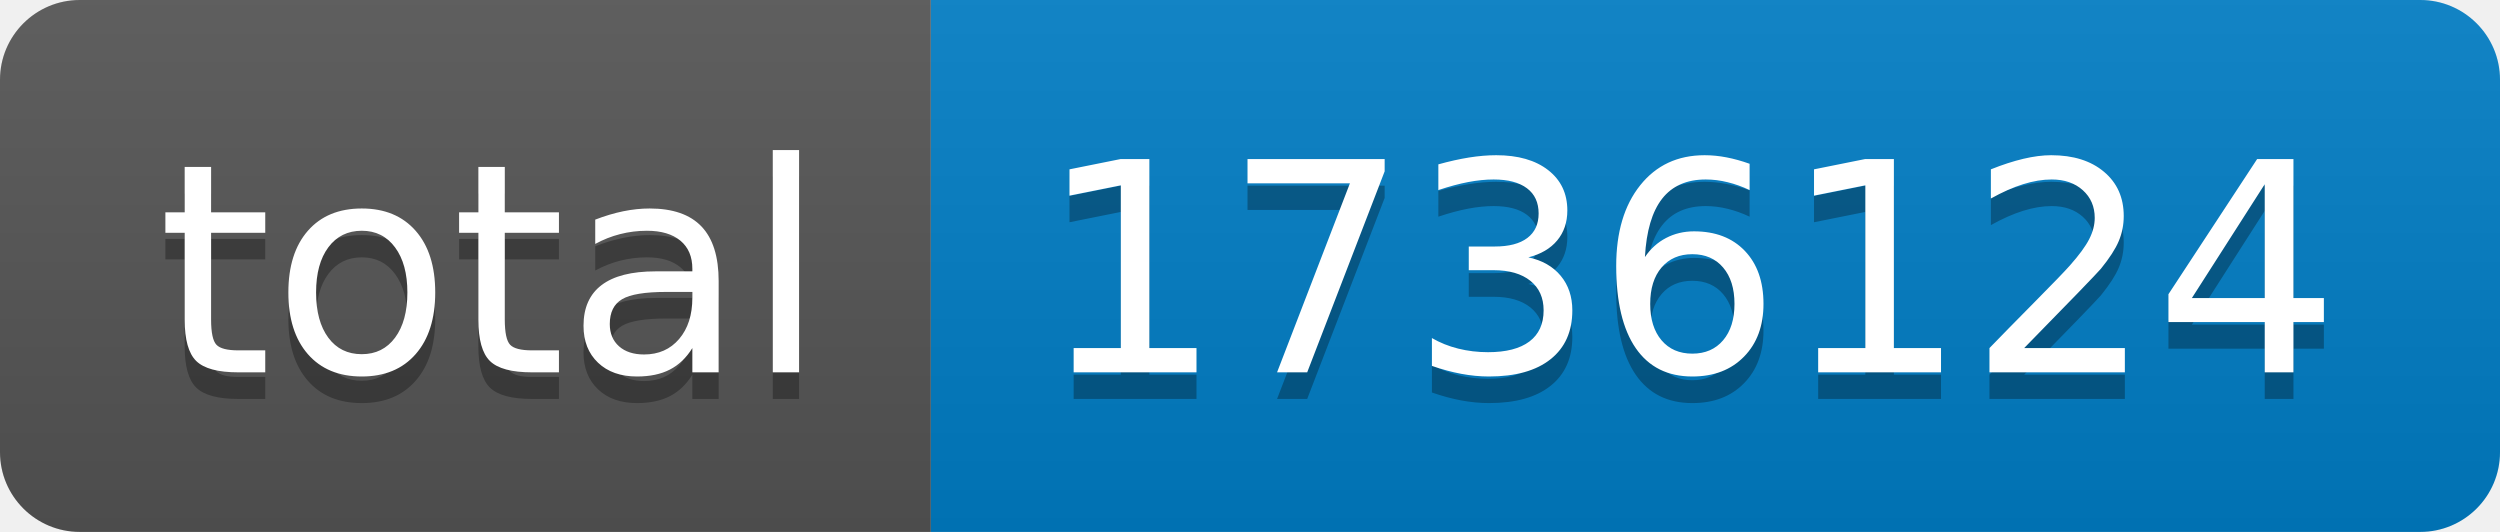
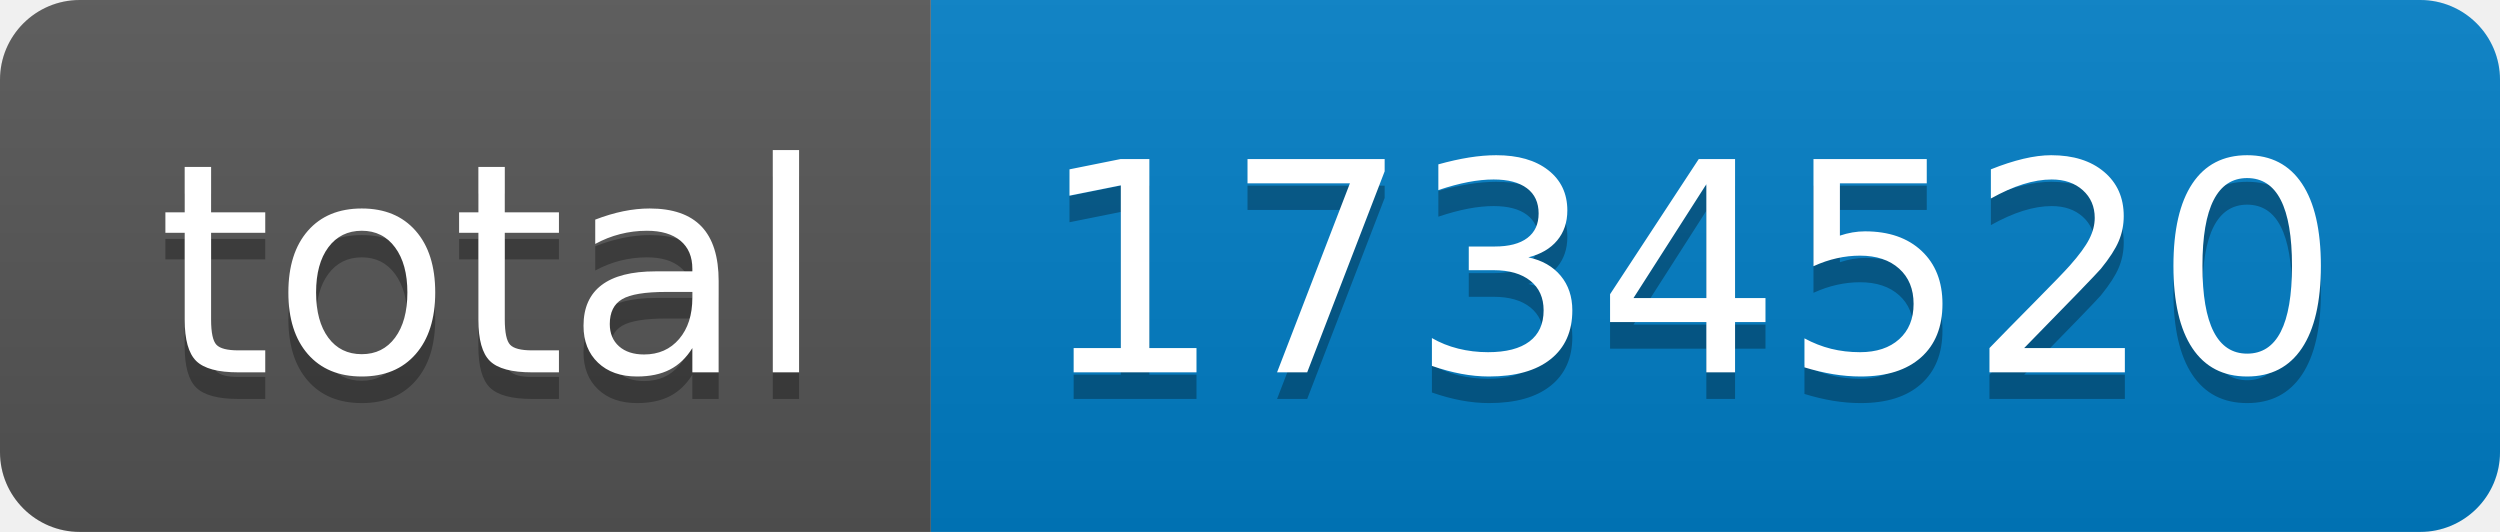
- <svg xmlns="http://www.w3.org/2000/svg" width="94" height="20" role="img" aria-label="total: 1736124">
+ <svg xmlns="http://www.w3.org/2000/svg" width="94" height="20" role="img" aria-label="total: 1734520">
  <linearGradient id="s" x2="0" y2="100%">
    <stop offset="0" stop-color="#bbb" stop-opacity=".1" />
    <stop offset="1" stop-opacity=".1" />
  </linearGradient>
  <clipPath id="r">
    <rect width="94" height="20" rx="3" fill="#fff" />
  </clipPath>
  <g clip-path="url(#r)">
    <rect width="35" height="20" fill="#555" />
    <rect x="35" width="59" height="20" fill="#007ec6" />
    <rect width="94" height="20" fill="url(#s)" />
  </g>
  <g fill="#fff" text-anchor="middle" font-family="Verdana,Geneva,DejaVu Sans,sans-serif" text-rendering="geometricPrecision" font-size="110">
    <text aria-hidden="true" x="185" y="150" fill="#010101" fill-opacity=".3" transform="scale(.1)" textLength="250">total</text>
    <text x="185" y="140" transform="scale(.1)" fill="#fff" textLength="250">total</text>
-     <text aria-hidden="true" x="635" y="150" fill="#010101" fill-opacity=".3" transform="scale(.1)" textLength="490">1736124</text>
-     <text x="635" y="140" transform="scale(.1)" fill="#fff" textLength="490">1736124</text>
+     <text aria-hidden="true" x="635" y="150" fill="#010101" fill-opacity=".3" transform="scale(.1)" textLength="490">1734520</text>
+     <text x="635" y="140" transform="scale(.1)" fill="#fff" textLength="490">1734520</text>
  </g>
</svg>
